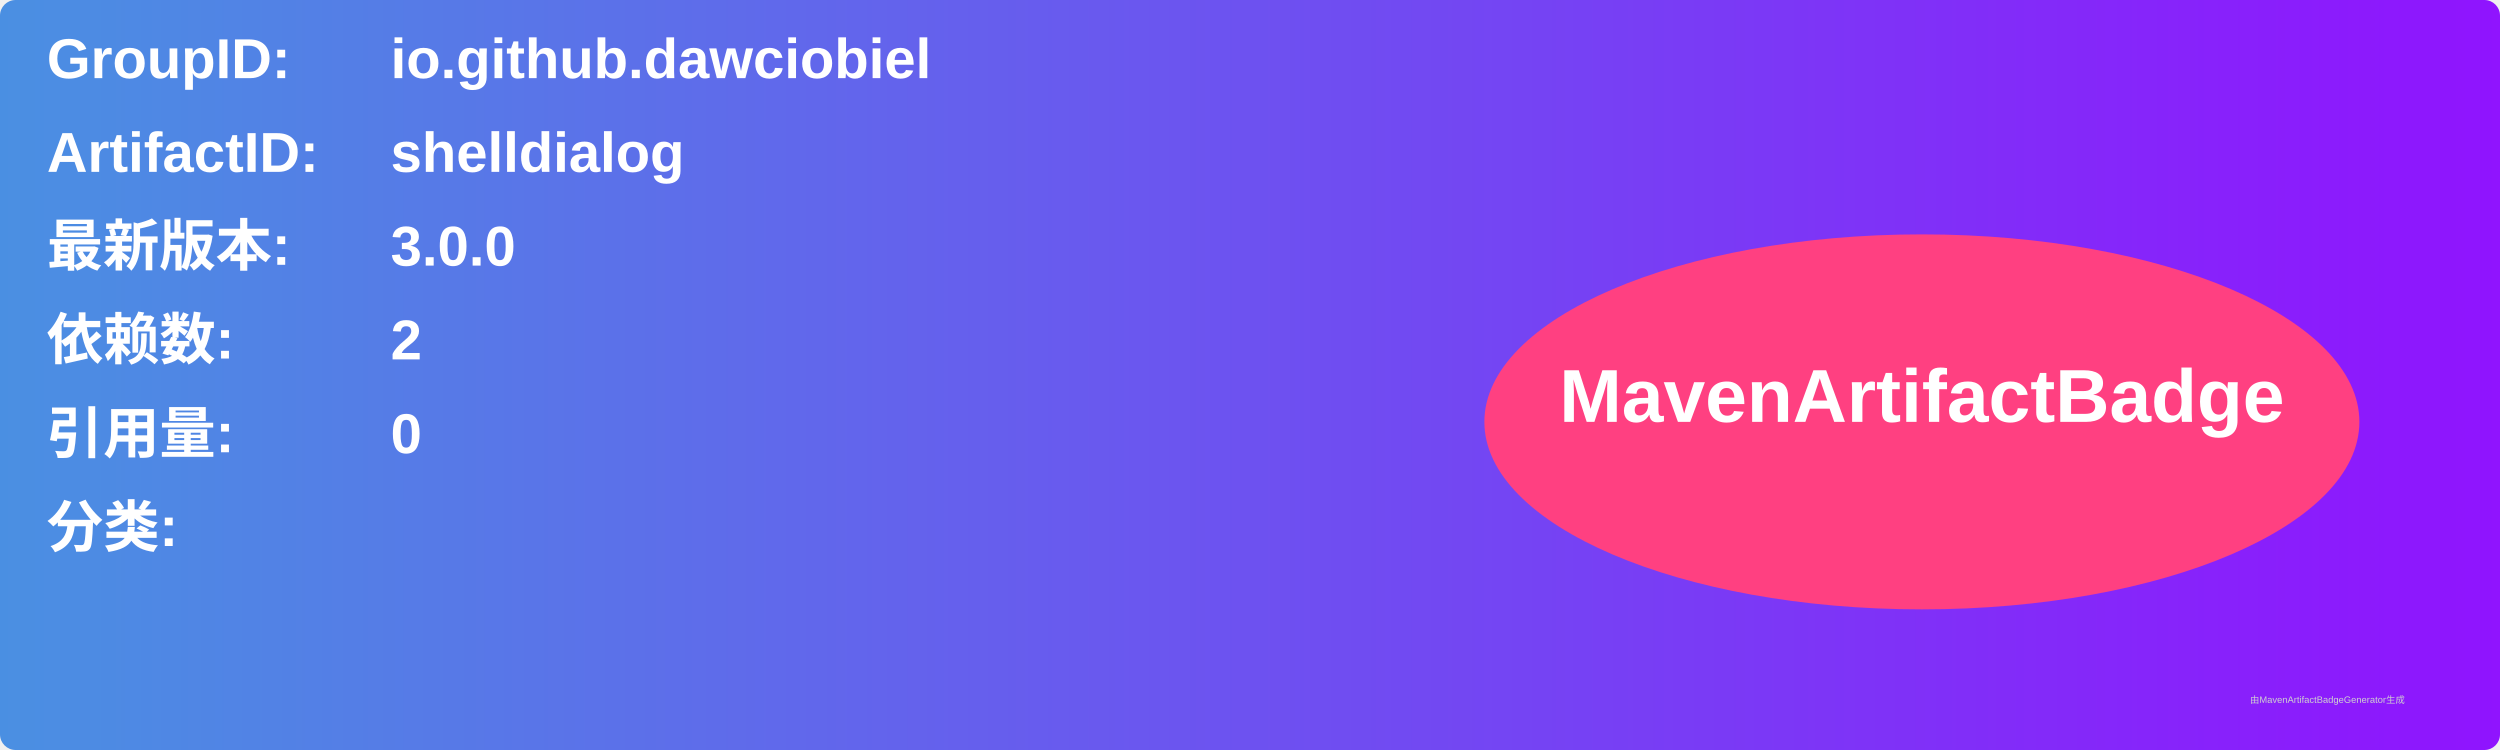
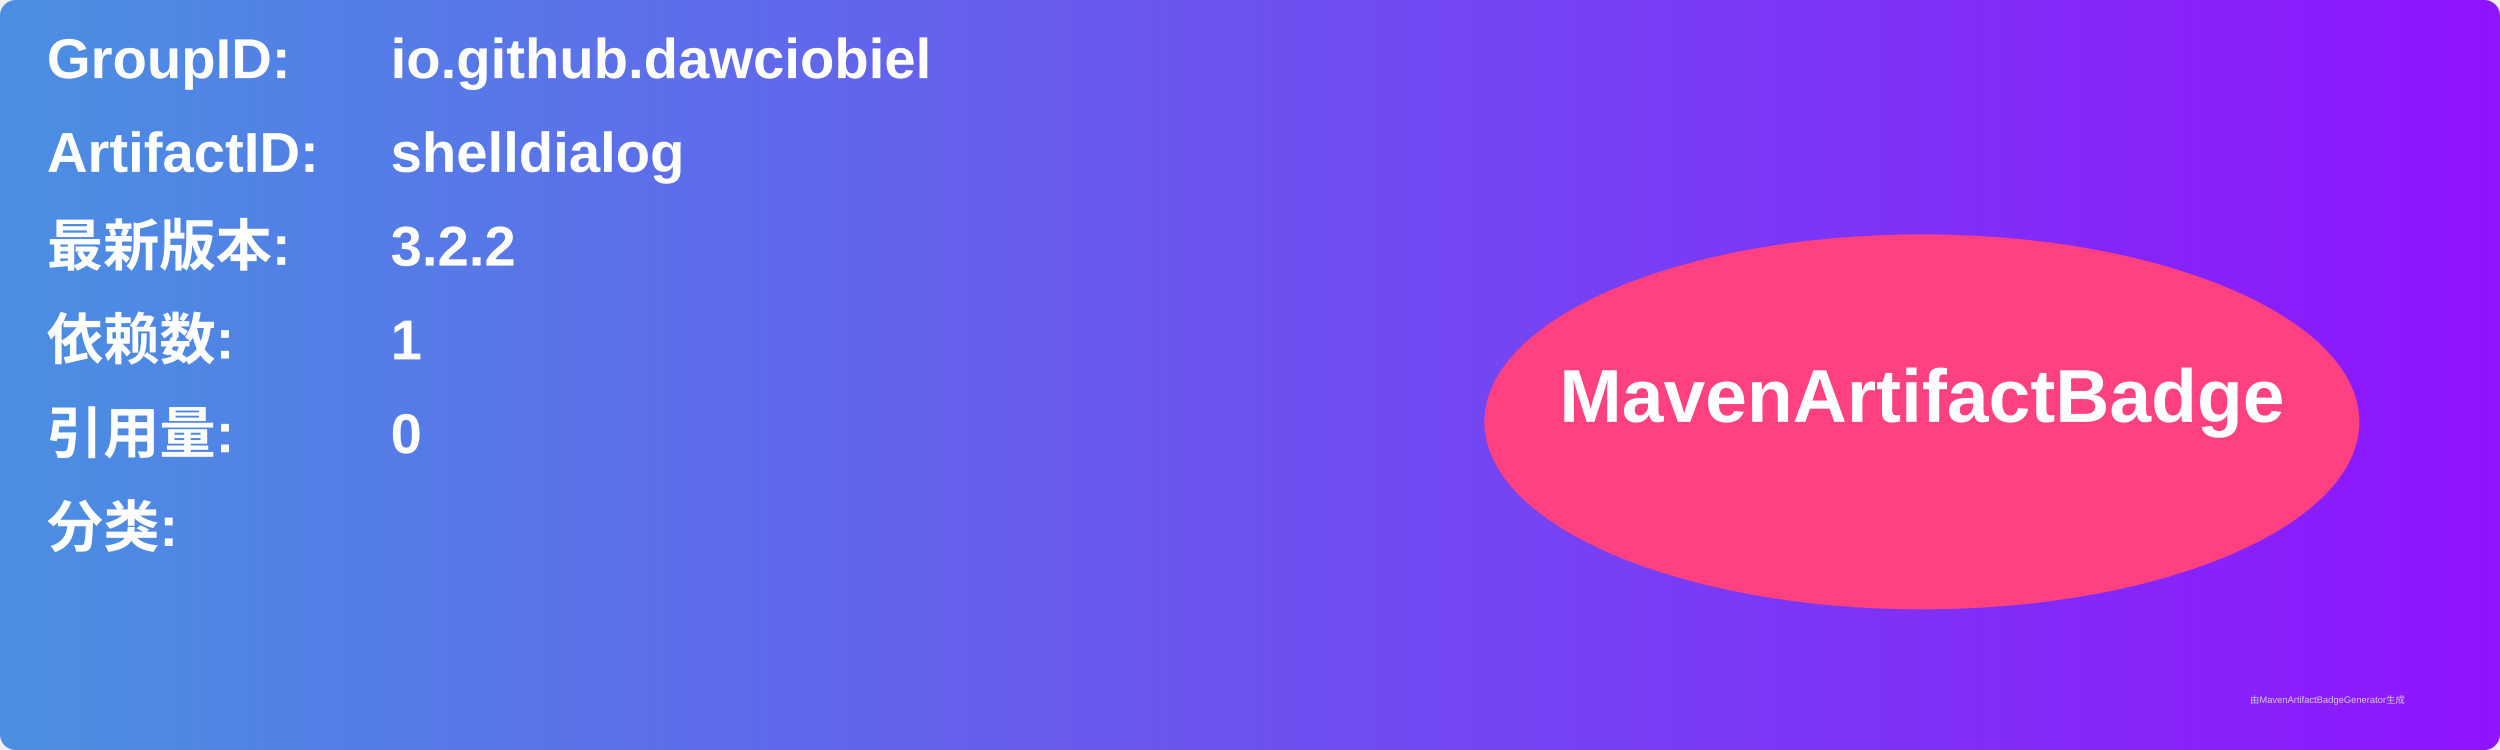
<svg xmlns="http://www.w3.org/2000/svg" width="800" height="240" viewBox="0 0 800 240">
  <linearGradient id="grad" x1="0%" y1="0%" x2="100%" y2="0%">
    <stop offset="0%" stop-color="#4a90e2" />
    <stop offset="100%" stop-color="#9013fe" />
  </linearGradient>
  <rect width="100%" height="100%" rx="5" ry="5" fill="url(#grad)" />
  <g transform="translate(15, 15)">
    <text x="0" y="10" font-family="Arial" font-size="18" fill="white" font-weight="bold" width="260">GroupID:</text>
    <text x="110" y="10" font-family="Arial" font-size="18" fill="white" font-weight="bold" width="460">io.github.dawciobiel</text>
    <text x="0" y="40" font-family="Arial" font-size="18" fill="white" font-weight="bold" width="260">ArtifactID:</text>
    <text x="110" y="40" font-family="Arial" font-size="18" fill="white" font-weight="bold" width="460">shelldialog</text>
    <text x="0" y="70" font-family="Arial" font-size="18" fill="white" font-weight="bold">最新版本:</text>
    <text x="110" y="70" font-family="Arial" font-size="18" fill="white" font-weight="bold">
-       <tspan font-weight="bold">3.0.0</tspan>
+       <tspan font-weight="bold">3.2.2</tspan>
    </text>
    <text x="0" y="100" font-family="Arial" font-size="18" fill="white" font-weight="bold">依赖数: </text>
    <text x="110" y="100" font-family="Arial" font-size="18" fill="white">
-       <tspan font-weight="bold">2</tspan>
+       <tspan font-weight="bold">1</tspan>
    </text>
    <text x="0" y="130" font-family="Arial" font-size="18" fill="white" font-weight="bold">引用量: </text>
    <text x="110" y="130" font-family="Arial" font-size="18" fill="white">
      <tspan font-weight="bold">0</tspan>
    </text>
    <text x="0" y="160" font-family="Arial" font-size="18" fill="white" font-weight="bold">分类:</text>
    <text x="10" y="190" font-family="Arial" font-size="10" fill="white">
      <tspan font-weight="bold" />
    </text>
    <ellipse cx="600" cy="120" rx="140" ry="60" fill="#ff4081" />
    <text x="600" y="120" text-anchor="middle" font-family="Arial" font-size="24" fill="white" font-weight="bold">MavenArtifactBadge</text>
  </g>
  <text x="720" y="225" font-family="Arial" font-size="3" fill="#d0d0d0">由MavenArtifactBadgeGenerator生成</text>
</svg>
